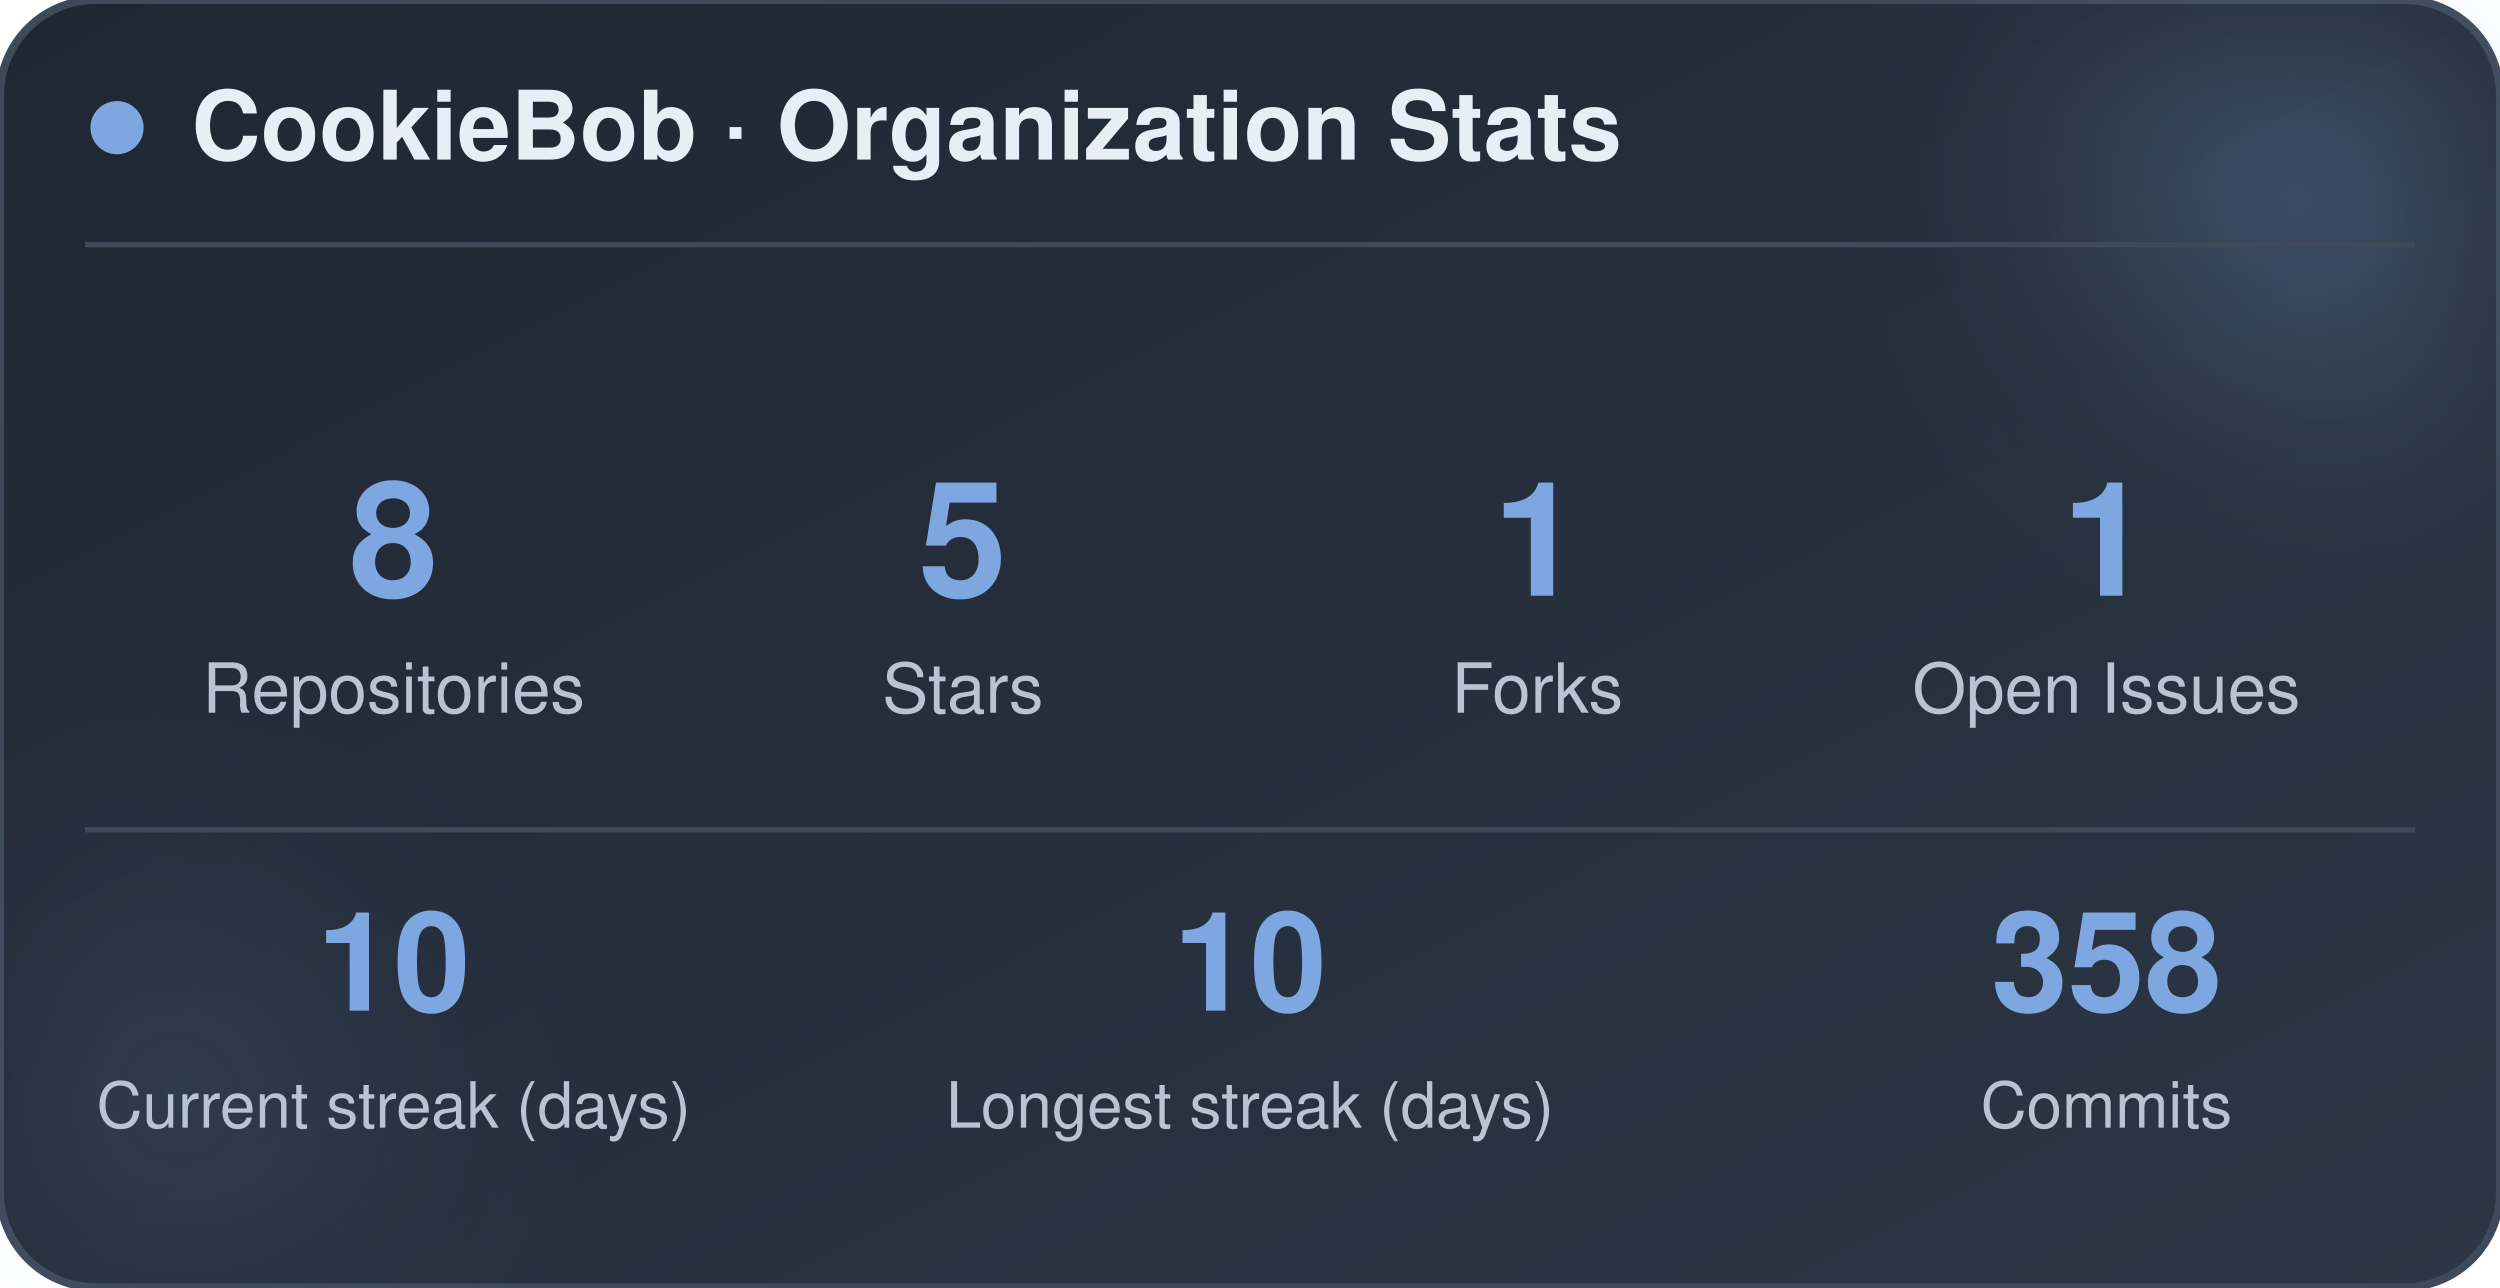
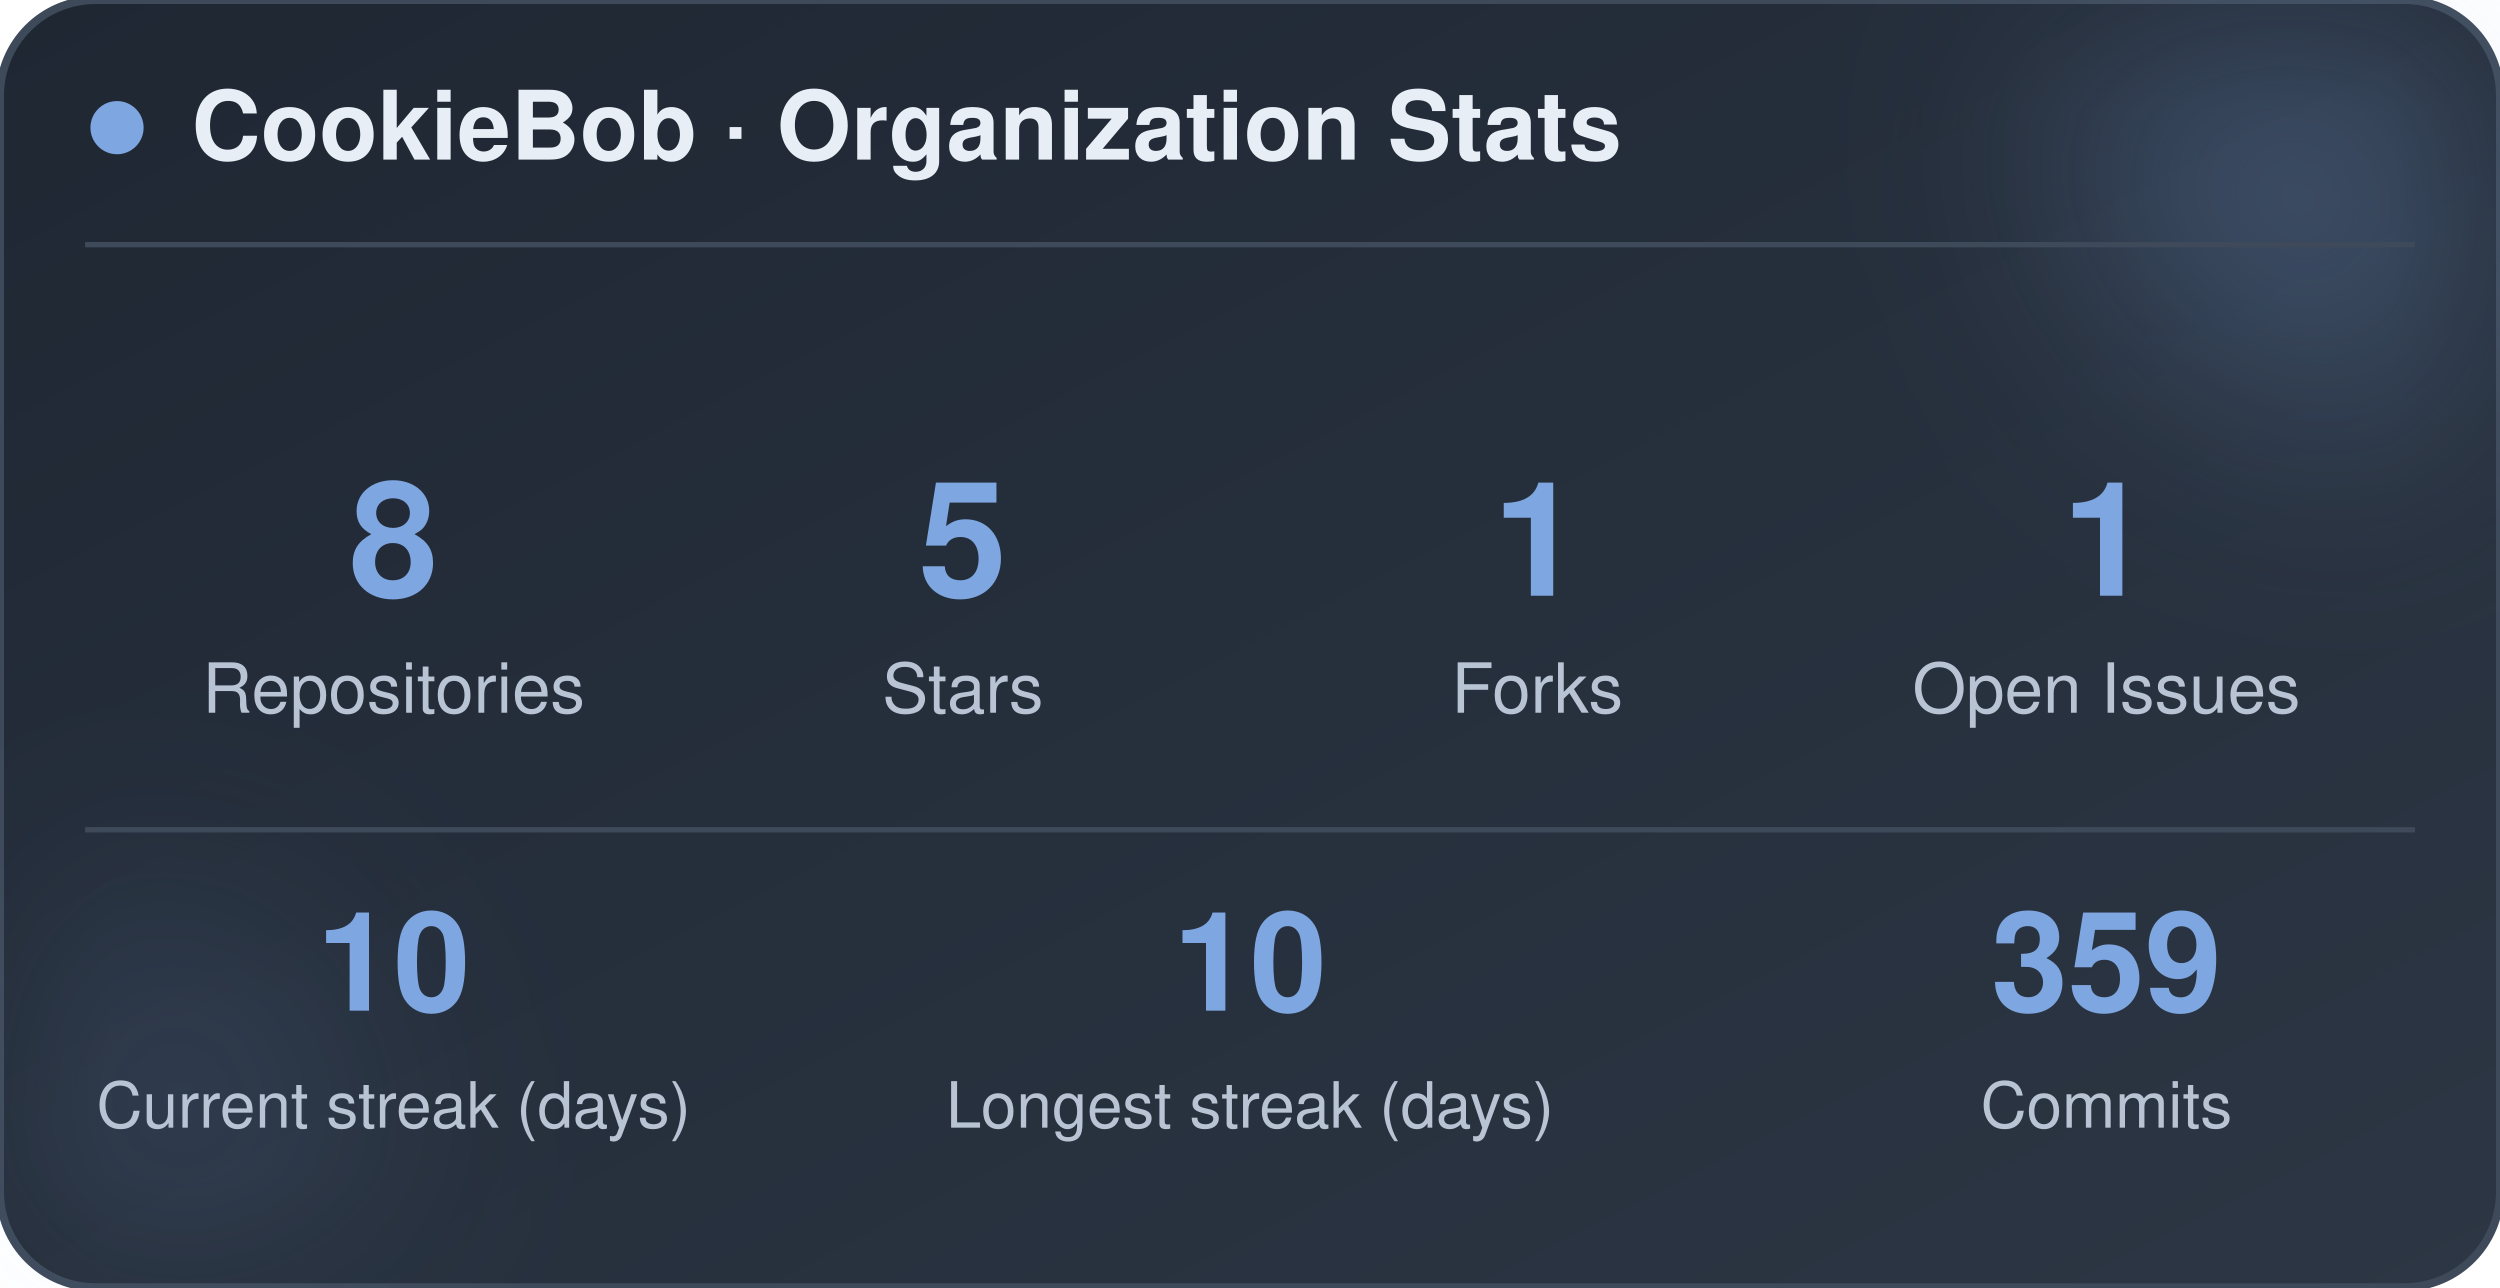
<svg xmlns="http://www.w3.org/2000/svg" width="470" height="242" viewBox="0 0 470 242" role="img" aria-label="CookieBob stats">
  <defs>
    <linearGradient id="bg" x1="0%" y1="0%" x2="100%" y2="100%">
      <stop offset="0%" stop-color="#1f2733" />
      <stop offset="100%" stop-color="#2c3644" />
    </linearGradient>
    <filter id="blur" x="-60%" y="-60%" width="220%" height="220%">
      <feGaussianBlur stdDeviation="22" />
    </filter>
  </defs>
  <rect x="0" y="0" width="470" height="242" rx="18" fill="url(#bg)" stroke="#3e4a5a" stroke-width="1.5" />
  <circle cx="444" cy="24" r="54" fill="#7ea6e0" opacity="0.26" filter="url(#blur)" />
  <circle cx="26" cy="212" r="42" fill="#7ea6e0" opacity="0.14" filter="url(#blur)" />
  <circle cx="22" cy="24" r="5" fill="#7ea6e0" />
  <text x="36" y="30" font-family="-apple-system, BlinkMacSystemFont, 'Segoe UI', Helvetica, Arial, sans-serif" font-size="18" font-weight="700" fill="#e8eef5">CookieBob · Organization Stats</text>
  <line x1="16" y1="46" x2="454" y2="46" stroke="#3e4a5a" stroke-width="1" />
  <text x="74" y="112" text-anchor="middle" font-family="-apple-system, BlinkMacSystemFont, 'Segoe UI', Helvetica, Arial, sans-serif" font-size="30" font-weight="800" fill="#7ea6e0">8</text>
  <text x="74" y="134" text-anchor="middle" font-family="-apple-system, BlinkMacSystemFont, 'Segoe UI', Helvetica, Arial, sans-serif" font-size="13" fill="#b8c4d4">Repositories</text>
  <text x="181" y="112" text-anchor="middle" font-family="-apple-system, BlinkMacSystemFont, 'Segoe UI', Helvetica, Arial, sans-serif" font-size="30" font-weight="800" fill="#7ea6e0">5</text>
  <text x="181" y="134" text-anchor="middle" font-family="-apple-system, BlinkMacSystemFont, 'Segoe UI', Helvetica, Arial, sans-serif" font-size="13" fill="#b8c4d4">Stars</text>
  <text x="289" y="112" text-anchor="middle" font-family="-apple-system, BlinkMacSystemFont, 'Segoe UI', Helvetica, Arial, sans-serif" font-size="30" font-weight="800" fill="#7ea6e0">1</text>
  <text x="289" y="134" text-anchor="middle" font-family="-apple-system, BlinkMacSystemFont, 'Segoe UI', Helvetica, Arial, sans-serif" font-size="13" fill="#b8c4d4">Forks</text>
  <text x="396" y="112" text-anchor="middle" font-family="-apple-system, BlinkMacSystemFont, 'Segoe UI', Helvetica, Arial, sans-serif" font-size="30" font-weight="800" fill="#7ea6e0">1</text>
  <text x="396" y="134" text-anchor="middle" font-family="-apple-system, BlinkMacSystemFont, 'Segoe UI', Helvetica, Arial, sans-serif" font-size="13" fill="#b8c4d4">Open Issues</text>
  <line x1="16" y1="156" x2="454" y2="156" stroke="#3e4a5a" stroke-width="1" />
  <text x="74" y="190" text-anchor="middle" font-family="-apple-system, BlinkMacSystemFont, 'Segoe UI', Helvetica, Arial, sans-serif" font-size="26" font-weight="800" fill="#7ea6e0">10</text>
  <text x="74" y="212" text-anchor="middle" font-family="-apple-system, BlinkMacSystemFont, 'Segoe UI', Helvetica, Arial, sans-serif" font-size="12" fill="#b8c4d4">Current streak (days)</text>
  <text x="235" y="190" text-anchor="middle" font-family="-apple-system, BlinkMacSystemFont, 'Segoe UI', Helvetica, Arial, sans-serif" font-size="26" font-weight="800" fill="#7ea6e0">10</text>
  <text x="235" y="212" text-anchor="middle" font-family="-apple-system, BlinkMacSystemFont, 'Segoe UI', Helvetica, Arial, sans-serif" font-size="12" fill="#b8c4d4">Longest streak (days)</text>
-   <text x="396" y="190" text-anchor="middle" font-family="-apple-system, BlinkMacSystemFont, 'Segoe UI', Helvetica, Arial, sans-serif" font-size="26" font-weight="800" fill="#7ea6e0">358</text>
+   <text x="396" y="190" text-anchor="middle" font-family="-apple-system, BlinkMacSystemFont, 'Segoe UI', Helvetica, Arial, sans-serif" font-size="26" font-weight="800" fill="#7ea6e0">359</text>
  <text x="396" y="212" text-anchor="middle" font-family="-apple-system, BlinkMacSystemFont, 'Segoe UI', Helvetica, Arial, sans-serif" font-size="12" fill="#b8c4d4">Commits</text>
</svg>
